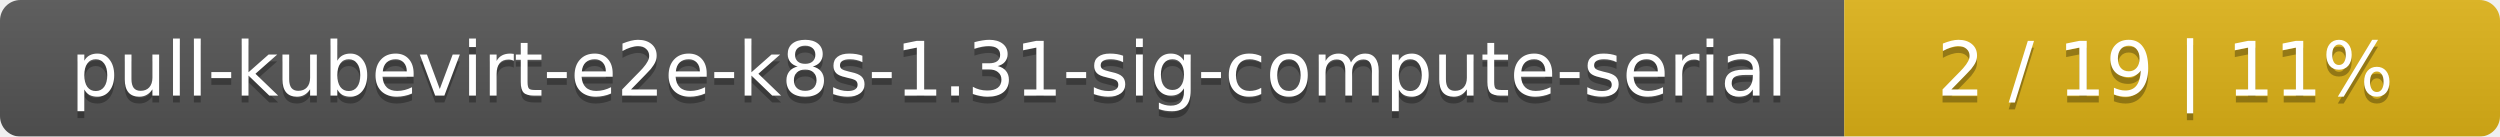
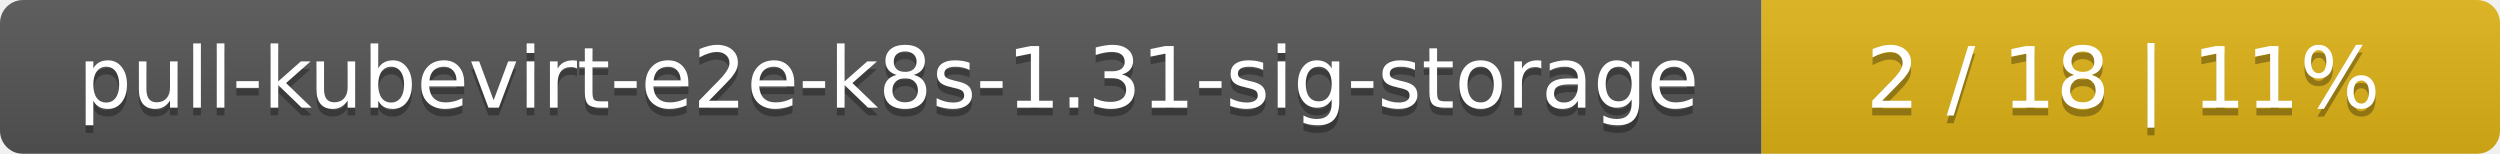
- <svg xmlns="http://www.w3.org/2000/svg" width="366" height="20">
+ <svg xmlns="http://www.w3.org/2000/svg" width="325" height="20">
  <linearGradient id="smooth" x2="0" y2="100%">
    <stop offset="0" stop-color="#bbb" stop-opacity=".1" />
    <stop offset="1" stop-opacity=".1" />
  </linearGradient>
  <mask id="round">
-     <rect width="366" height="20" rx="3" fill="#fff" />
+     <rect width="325" height="20" rx="3" fill="#fff" />
  </mask>
  <g mask="url(#round)">
-     <rect width="270" height="20" fill="#555" />
-     <rect x="270" width="96" height="20" fill="#dfb317" />
-     <rect width="366" height="20" fill="url(#smooth)" />
+     <rect width="229" height="20" fill="#555" />
+     <rect x="229" width="96" height="20" fill="#dfb317" />
+     <rect width="325" height="20" fill="url(#smooth)" />
  </g>
  <g fill="#fff" text-anchor="middle" font-family="DejaVu Sans,Verdana,Geneva,sans-serif" font-size="11">
-     <text x="136" y="15" fill="#010101" fill-opacity=".3">pull-kubevirt-e2e-k8s-1.31-sig-compute-serial</text>
-     <text x="136" y="14">pull-kubevirt-e2e-k8s-1.31-sig-compute-serial</text>
-     <text x="317" y="15" fill="#010101" fill-opacity=".3">2 / 19    |    11%</text>
-     <text x="317" y="14">2 / 19    |    11%</text>
+     <text x="115.5" y="15" fill="#010101" fill-opacity=".3">pull-kubevirt-e2e-k8s-1.31-sig-storage</text>
+     <text x="115.5" y="14">pull-kubevirt-e2e-k8s-1.31-sig-storage</text>
+     <text x="276" y="15" fill="#010101" fill-opacity=".3">2 / 18    |    11%</text>
+     <text x="276" y="14">2 / 18    |    11%</text>
  </g>
</svg>
